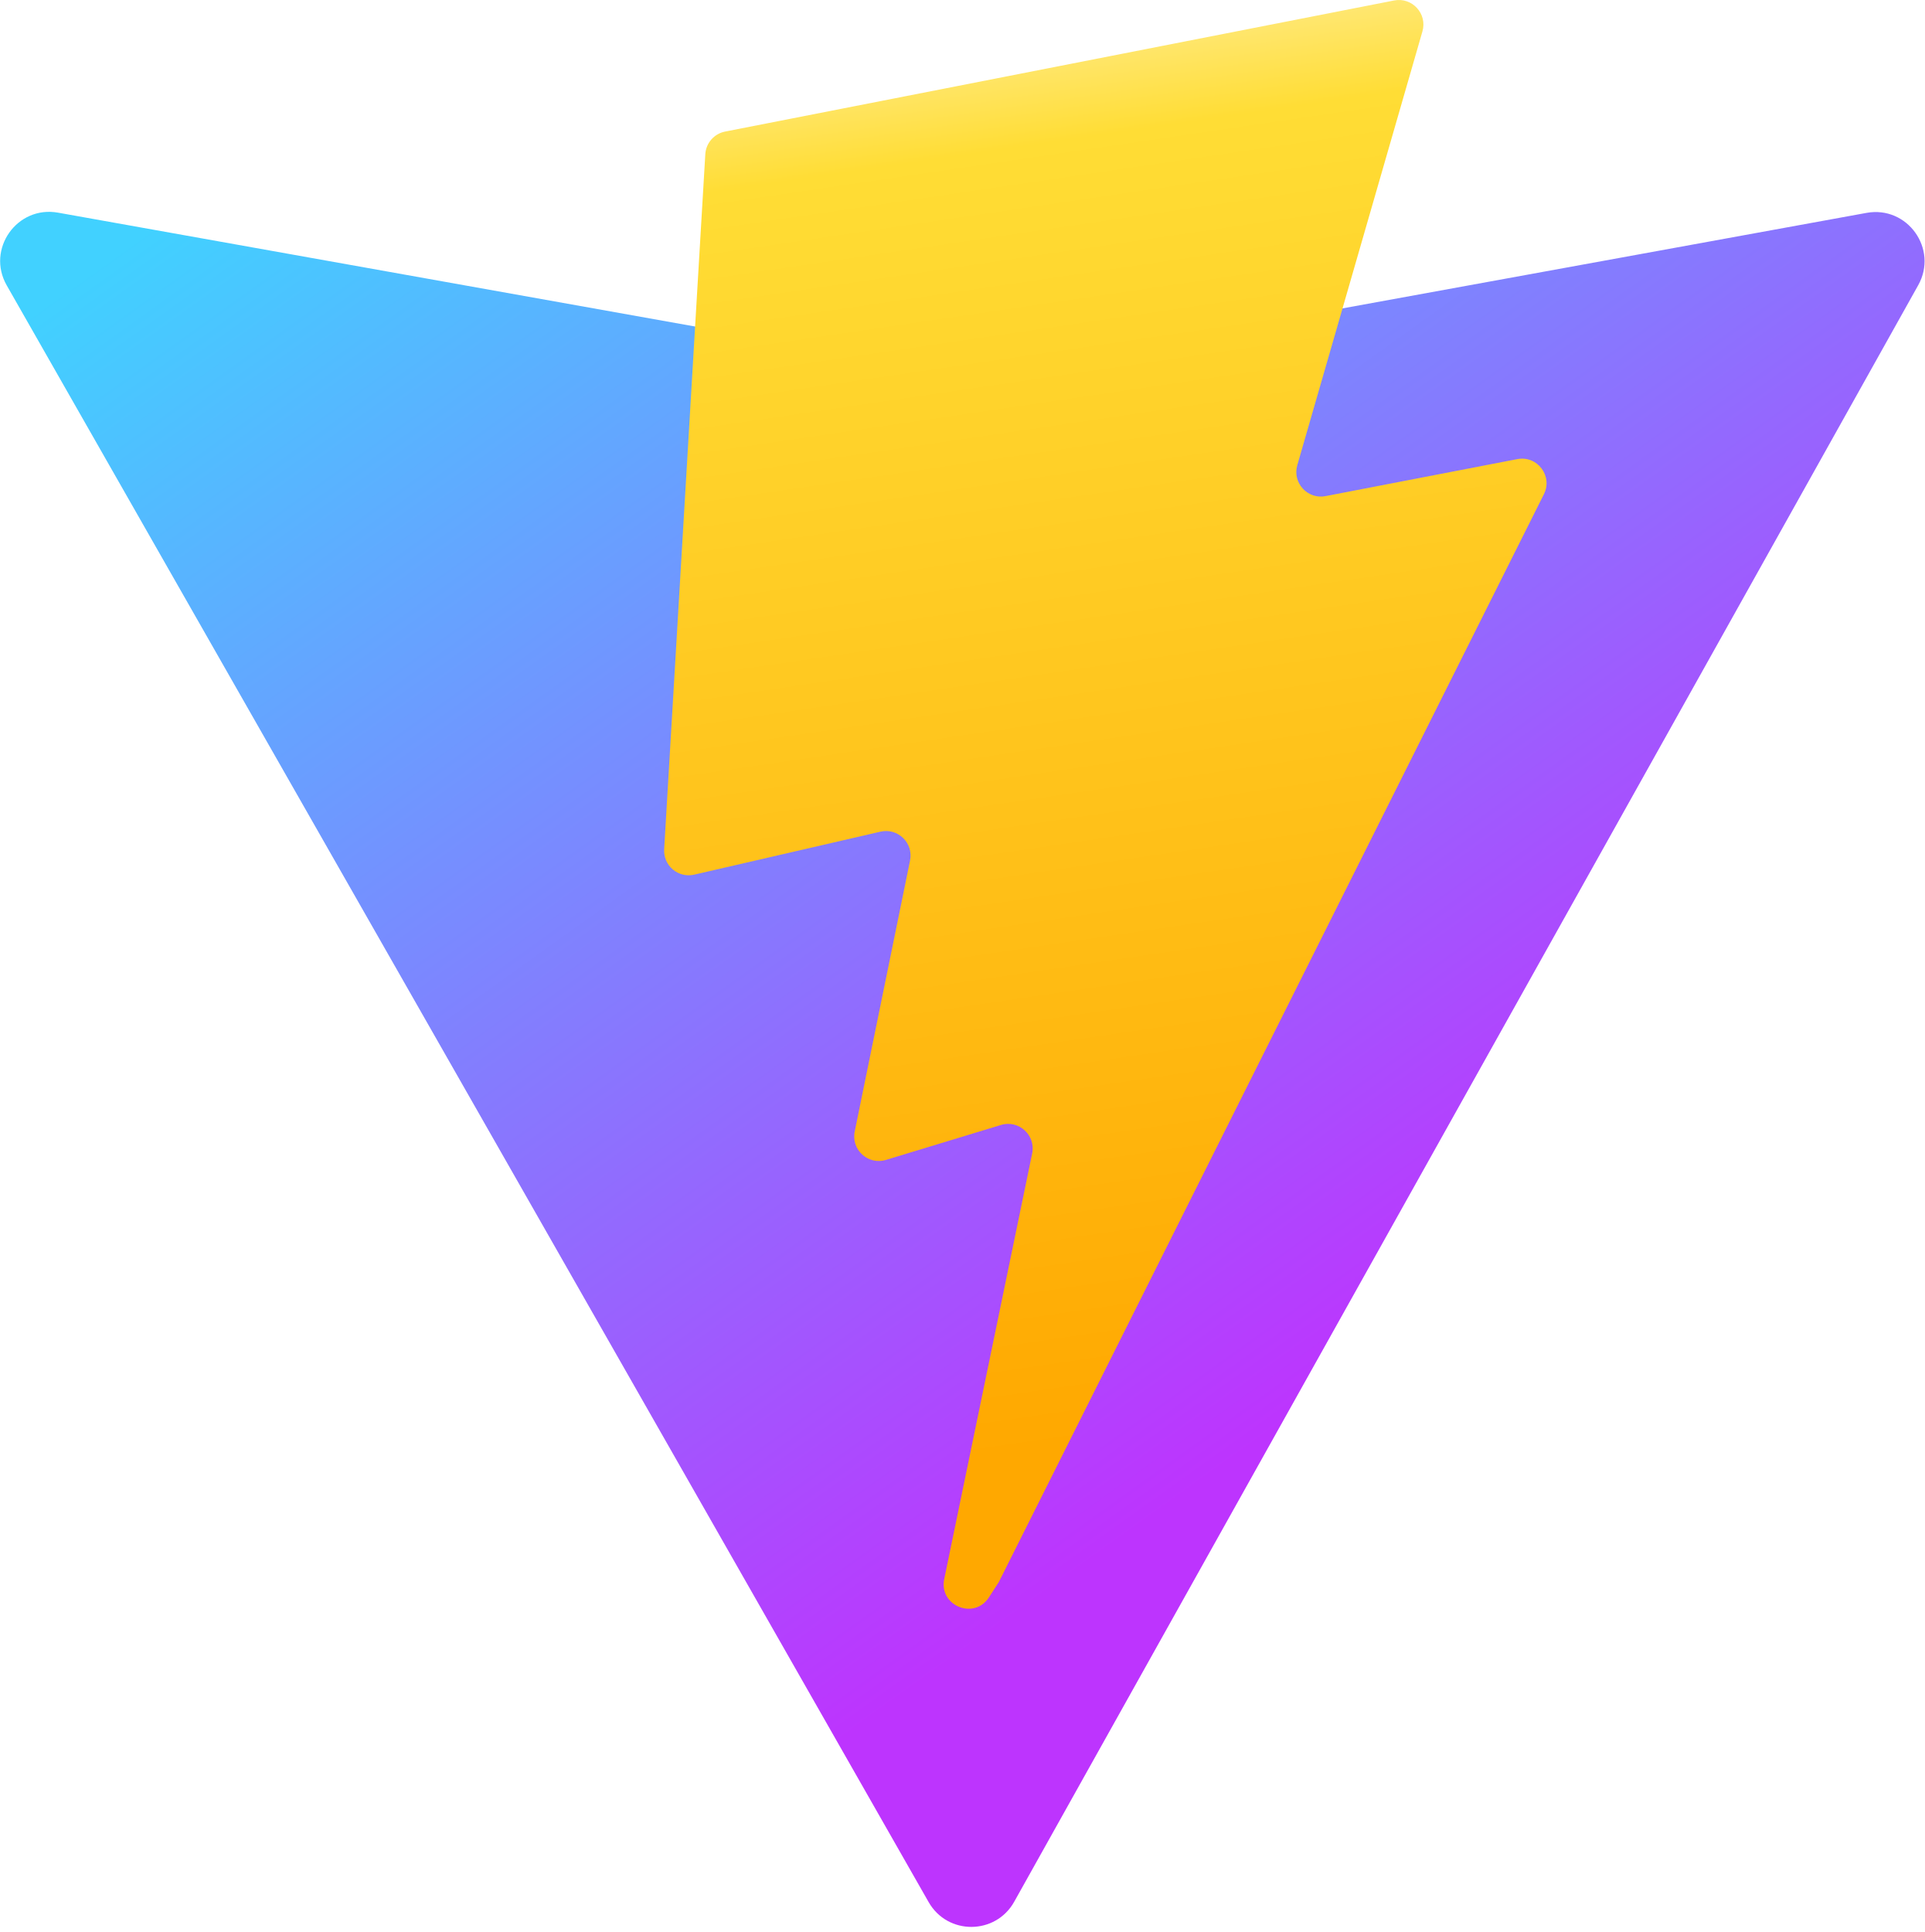
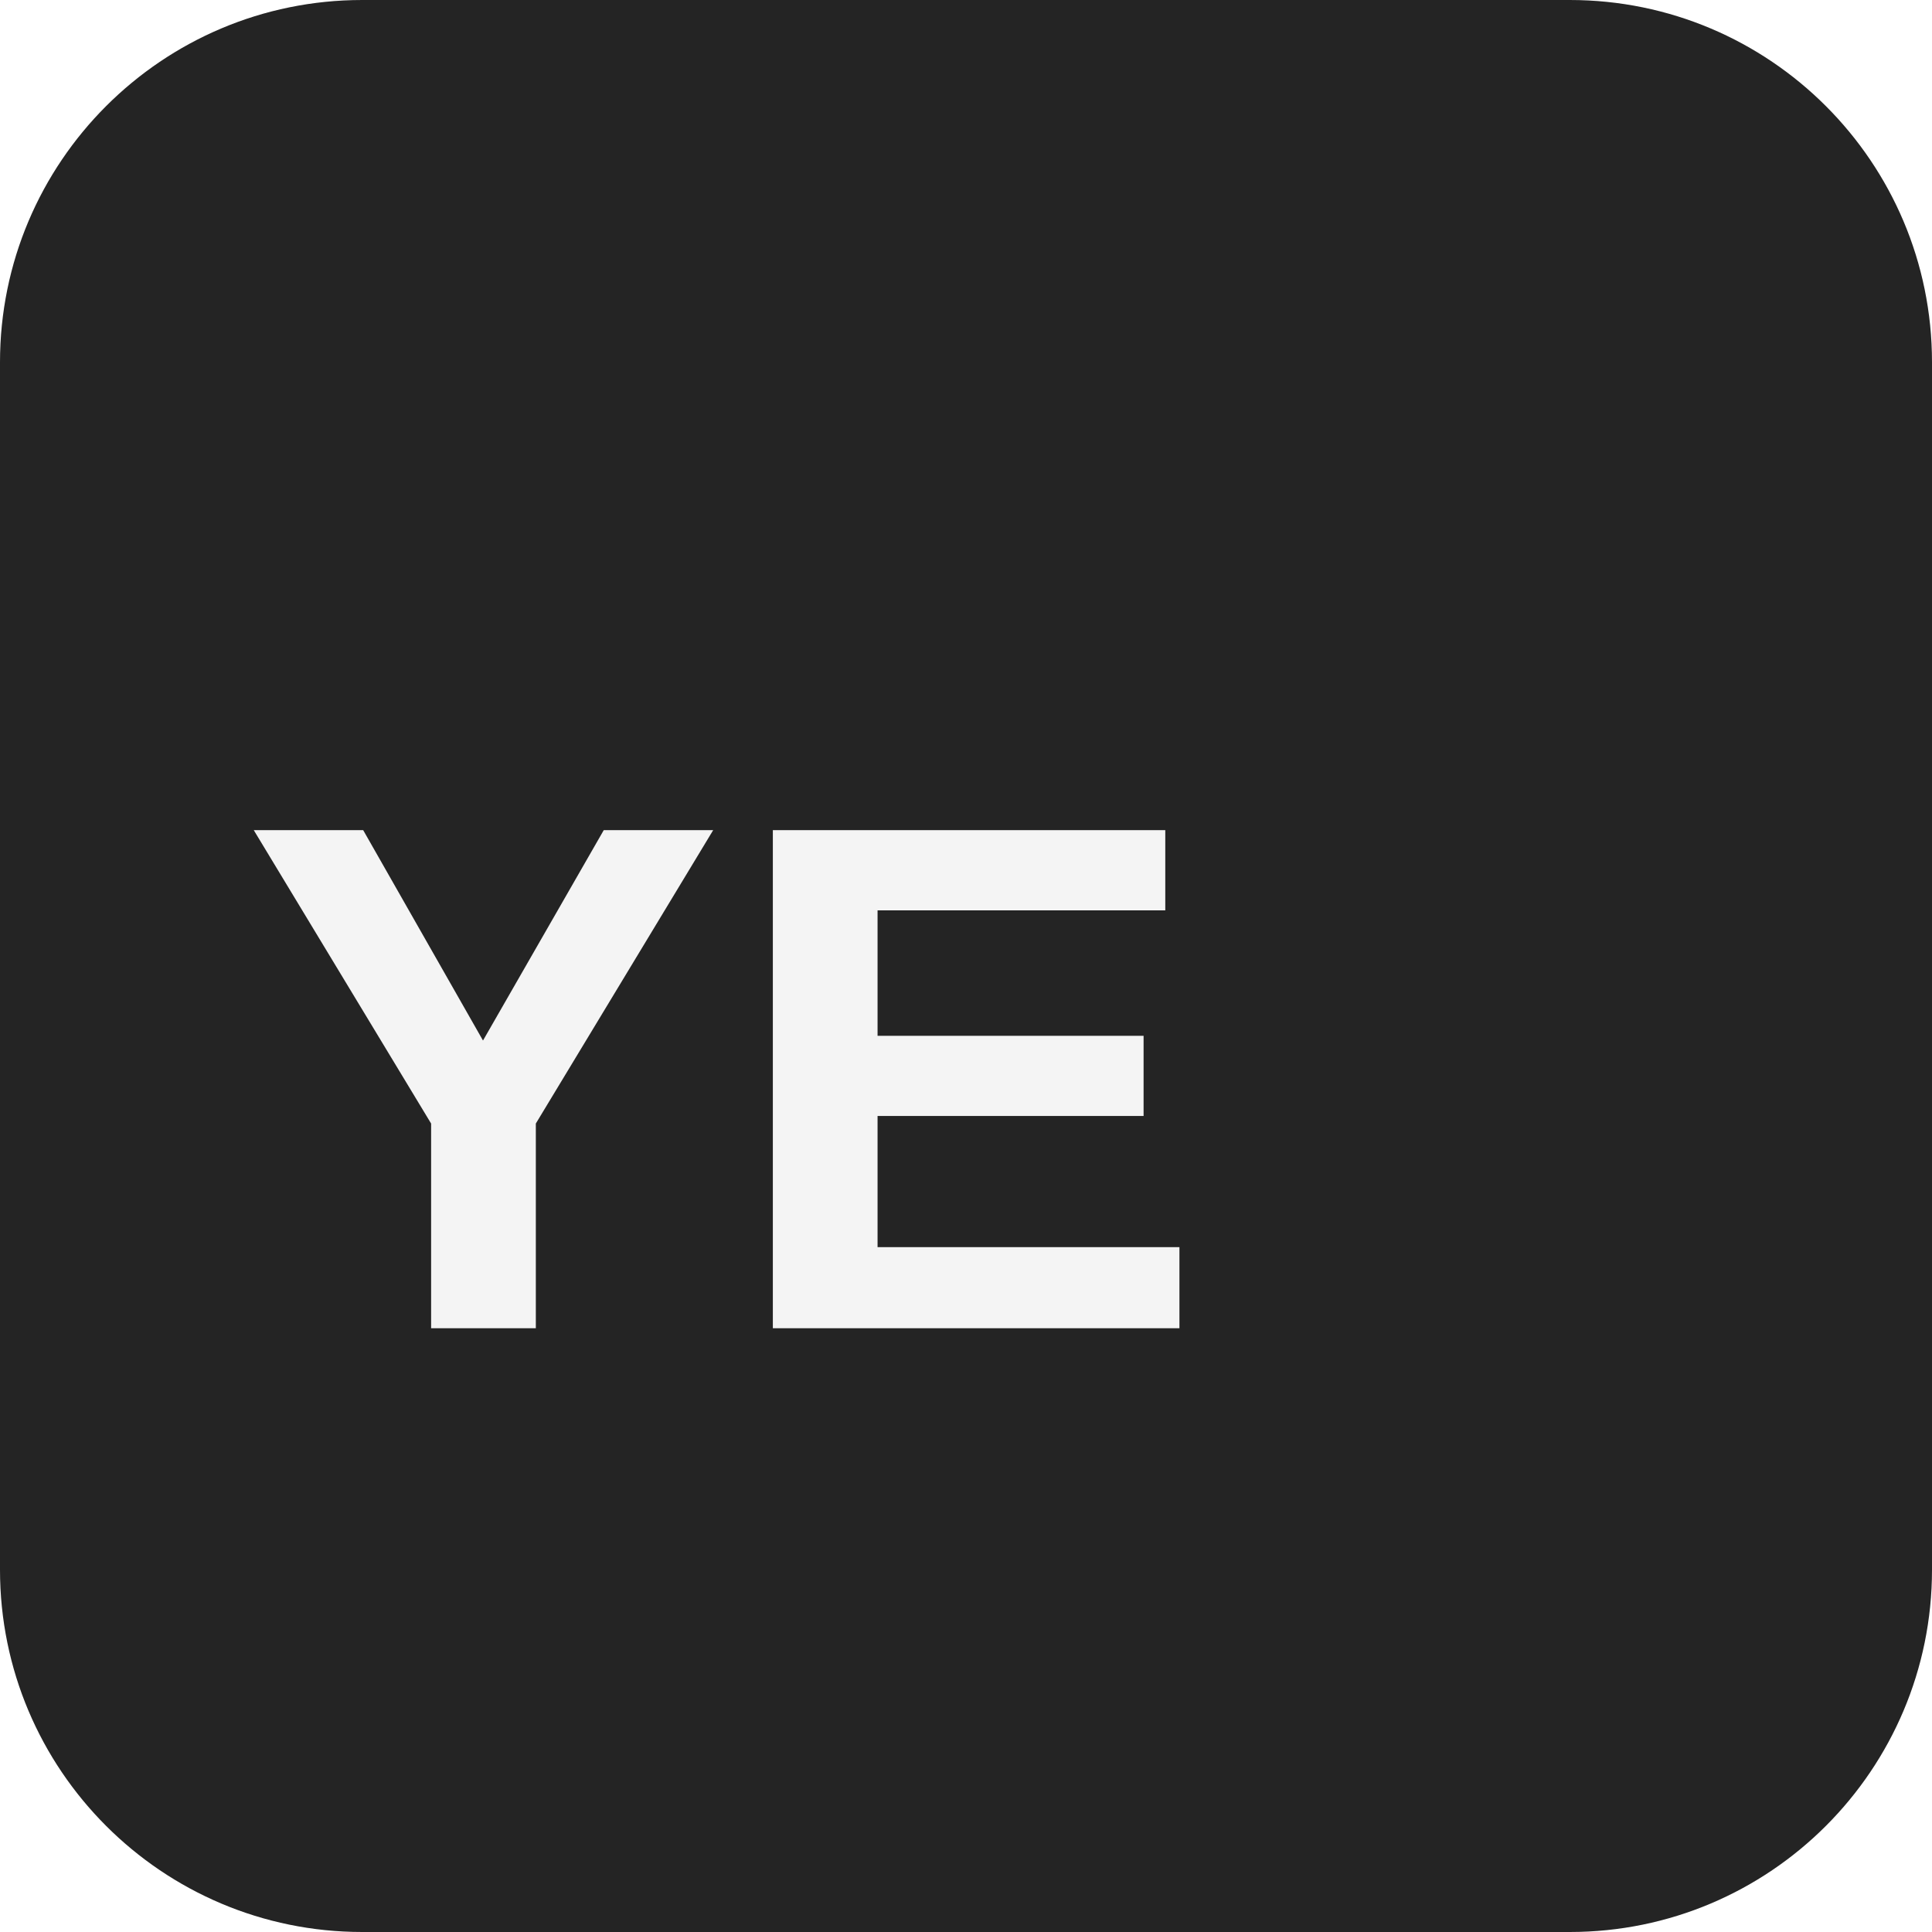
- <svg xmlns="http://www.w3.org/2000/svg" aria-hidden="true" role="img" class="iconify iconify--logos" width="31.88" height="32" preserveAspectRatio="xMidYMid meet" viewBox="0 0 256 257">
-   <defs>
-     <linearGradient id="IconifyId1813088fe1fbc01fb466" x1="-.828%" x2="57.636%" y1="7.652%" y2="78.411%">
-       <stop offset="0%" stop-color="#41D1FF" />
-       <stop offset="100%" stop-color="#BD34FE" />
-     </linearGradient>
-     <linearGradient id="IconifyId1813088fe1fbc01fb467" x1="43.376%" x2="50.316%" y1="2.242%" y2="89.03%">
-       <stop offset="0%" stop-color="#FFEA83" />
-       <stop offset="8.333%" stop-color="#FFDD35" />
-       <stop offset="100%" stop-color="#FFA800" />
-     </linearGradient>
-   </defs>
-   <path fill="url(#IconifyId1813088fe1fbc01fb466)" d="M255.153 37.938L134.897 252.976c-2.483 4.44-8.862 4.466-11.382.048L.875 37.958c-2.746-4.814 1.371-10.646 6.827-9.67l120.385 21.517a6.537 6.537 0 0 0 2.322-.004l117.867-21.483c5.438-.991 9.574 4.796 6.877 9.62Z" />
-   <path fill="url(#IconifyId1813088fe1fbc01fb467)" d="M185.432.063L96.44 17.501a3.268 3.268 0 0 0-2.634 3.014l-5.474 92.456a3.268 3.268 0 0 0 3.997 3.378l24.777-5.718c2.318-.535 4.413 1.507 3.936 3.838l-7.361 36.047c-.495 2.426 1.782 4.5 4.151 3.78l15.304-4.649c2.372-.72 4.652 1.36 4.15 3.788l-11.698 56.621c-.732 3.542 3.979 5.473 5.943 2.437l1.313-2.028l72.516-144.72c1.215-2.423-.88-5.186-3.54-4.672l-25.505 4.922c-2.396.462-4.435-1.77-3.759-4.114l16.646-57.705c.677-2.35-1.37-4.583-3.769-4.113Z" />
+ <svg xmlns="http://www.w3.org/2000/svg" viewBox="0 0 32 32" fill="none">
+   <rect width="32" height="32" rx="6" fill="#242424" />
+   <text x="4" y="22" font-family="DM Sans, Arial, sans-serif" font-size="12" font-weight="700" fill="#F4F4F4">YE</text>
</svg>
